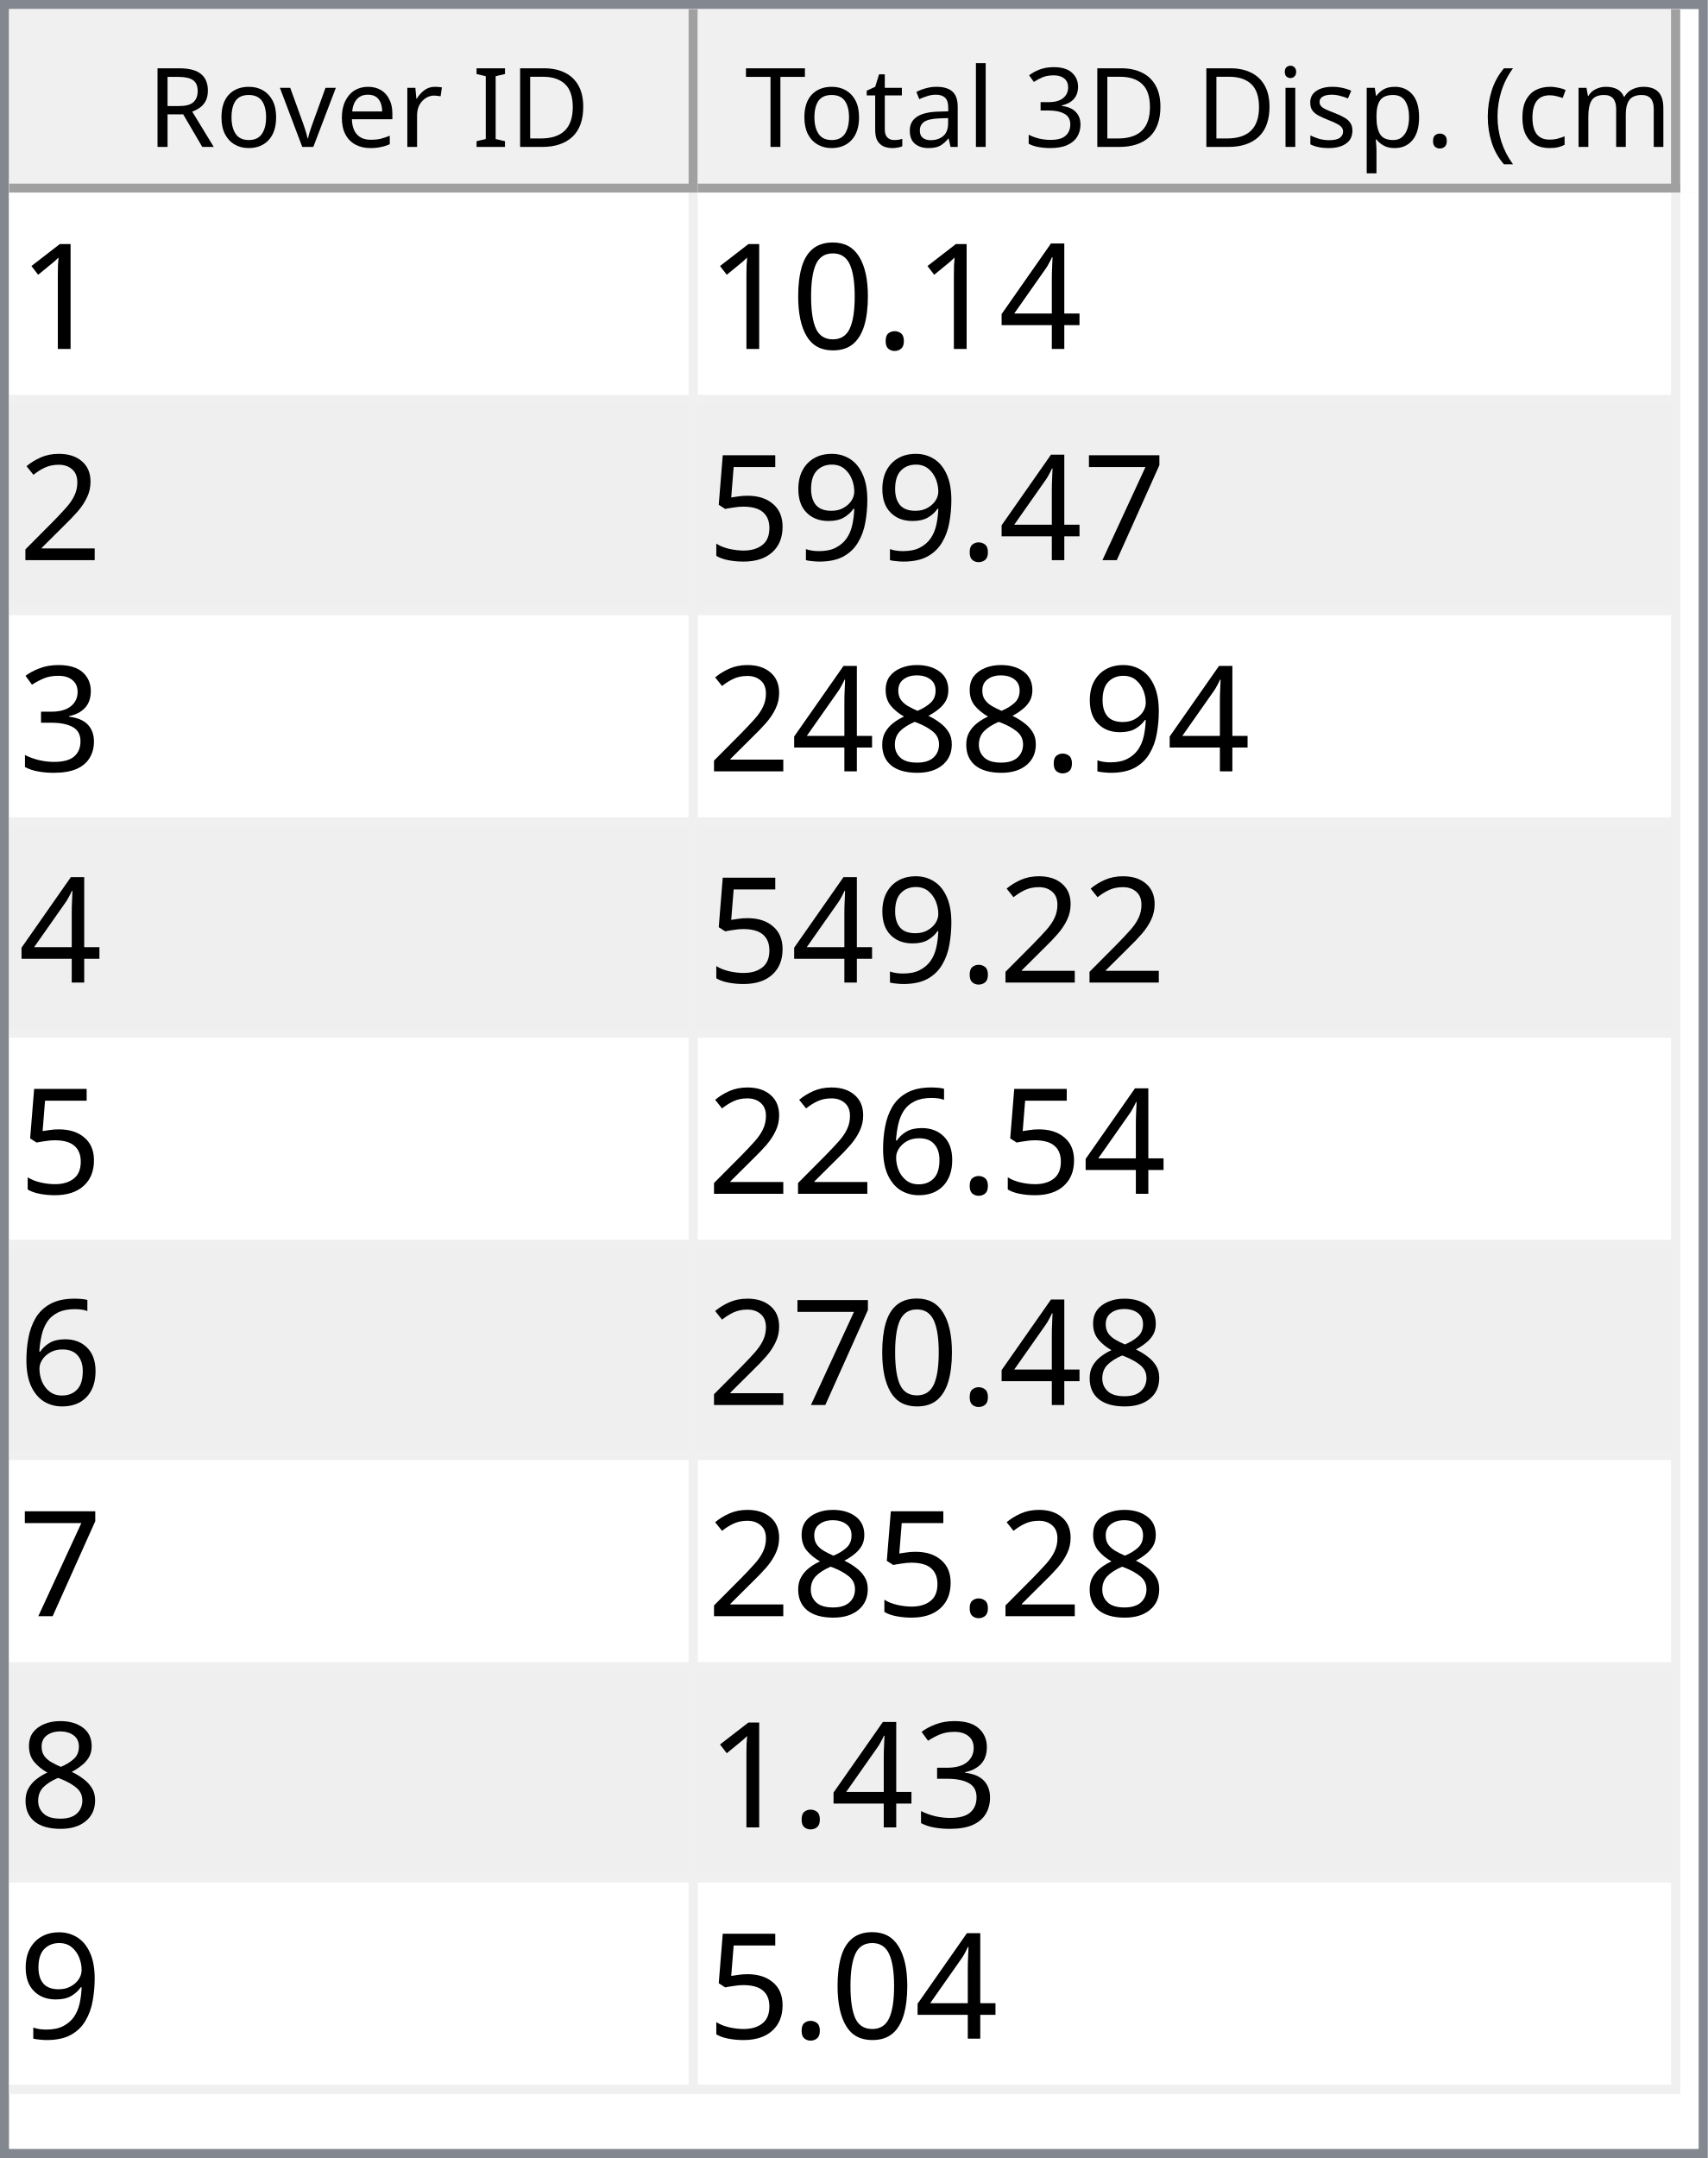
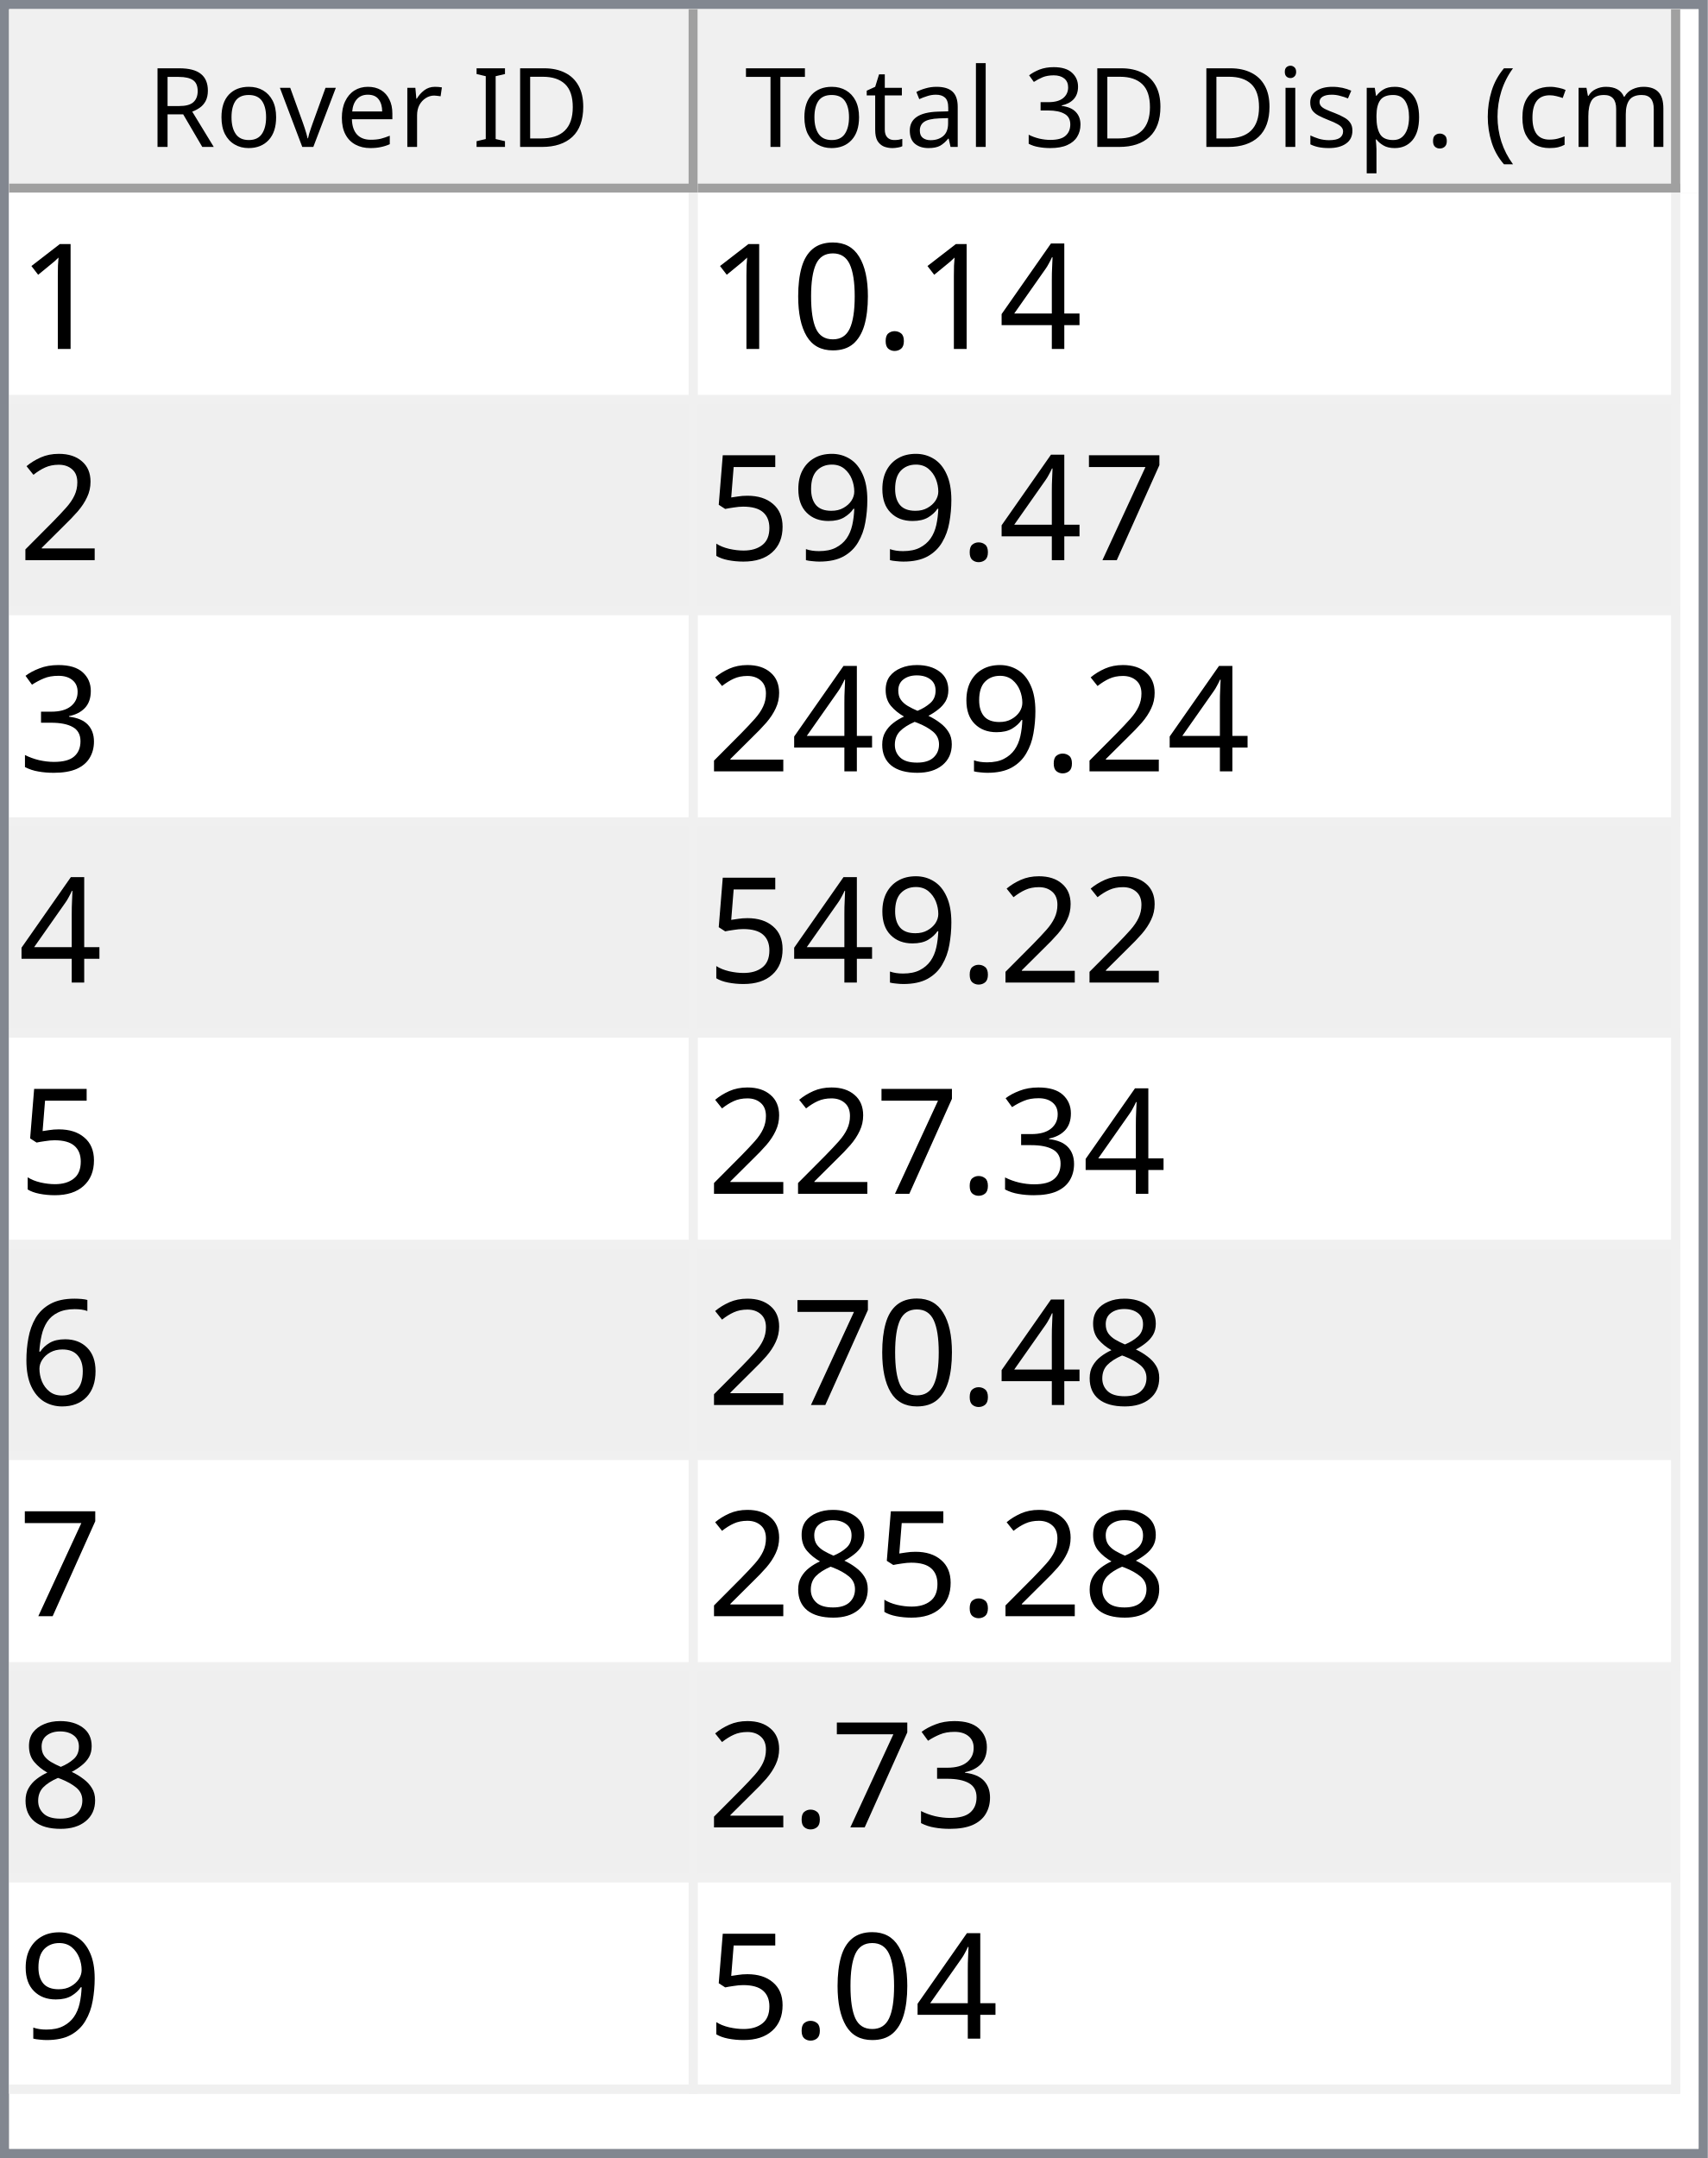
<svg xmlns="http://www.w3.org/2000/svg" style="fill-opacity:1; color-rendering:auto; color-interpolation:auto; text-rendering:auto; stroke:black; stroke-linecap:square; stroke-miterlimit:10; shape-rendering:auto; stroke-opacity:1; fill:black; stroke-dasharray:none; font-weight:normal; stroke-width:1; font-family:'Dialog'; font-style:normal; stroke-linejoin:miter; font-size:12px; stroke-dashoffset:0; image-rendering:auto;" width="186" height="235">
  <defs id="genericDefs" />
  <g>
    <defs id="defs1">
      <clipPath clipPathUnits="userSpaceOnUse" id="clipPath1">
        <path d="M0 0 L186 0 L186 235 L0 235 L0 0 Z" />
      </clipPath>
      <clipPath clipPathUnits="userSpaceOnUse" id="clipPath2">
        <path d="M0 0 L0 235 L186 235 L186 0 Z" />
      </clipPath>
      <clipPath clipPathUnits="userSpaceOnUse" id="clipPath3">
        <path d="M0 0 L0 20 L184 20 L184 0 Z" />
      </clipPath>
      <clipPath clipPathUnits="userSpaceOnUse" id="clipPath4">
        <path d="M0 0 L0 20 L75 20 L75 0 Z" />
      </clipPath>
      <clipPath clipPathUnits="userSpaceOnUse" id="clipPath5">
        <path d="M1 1 L1 19 L74 19 L74 1 Z" />
      </clipPath>
      <clipPath clipPathUnits="userSpaceOnUse" id="clipPath6">
        <path d="M0 0 L0 18 L73 18 L73 0 Z" />
      </clipPath>
      <clipPath clipPathUnits="userSpaceOnUse" id="clipPath7">
        <path d="M-0.5 -0.5 L-0.5 19.5 L74.5 19.5 L74.5 -0.5 Z" />
      </clipPath>
      <clipPath clipPathUnits="userSpaceOnUse" id="clipPath8">
        <path d="M0 0 L0 20 L107 20 L107 0 Z" />
      </clipPath>
      <clipPath clipPathUnits="userSpaceOnUse" id="clipPath9">
        <path d="M1 1 L1 19 L106 19 L106 1 Z" />
      </clipPath>
      <clipPath clipPathUnits="userSpaceOnUse" id="clipPath10">
        <path d="M0 0 L0 18 L105 18 L105 0 Z" />
      </clipPath>
      <clipPath clipPathUnits="userSpaceOnUse" id="clipPath11">
        <path d="M-0.5 -0.5 L-0.5 19.5 L106.5 19.5 L106.5 -0.5 Z" />
      </clipPath>
      <clipPath clipPathUnits="userSpaceOnUse" id="clipPath12">
        <path d="M0 0 L0 213 L184 213 L184 0 Z" />
      </clipPath>
      <clipPath clipPathUnits="userSpaceOnUse" id="clipPath13">
        <path d="M0 0 L0 207 L182 207 L182 0 Z" />
      </clipPath>
      <clipPath clipPathUnits="userSpaceOnUse" id="clipPath14">
        <path d="M-0.5 -0.5 L-0.5 206.5 L181.5 206.5 L181.5 -0.5 Z" />
      </clipPath>
      <clipPath clipPathUnits="userSpaceOnUse" id="clipPath15">
        <path d="M0 0 L0 22 L74 22 L74 0 Z" />
      </clipPath>
      <clipPath clipPathUnits="userSpaceOnUse" id="clipPath16">
        <path d="M0 0 L0 22 L106 22 L106 0 Z" />
      </clipPath>
      <font horiz-adv-x="64.551" id="font1">
        <font-face ascent="107.91" descent="25.098" units-per-em="100" style="font-style:normal; font-family:Segoe UI; font-weight:normal;" />
        <missing-glyph horiz-adv-x="64.551" d="M8.109 0 L8.109 68.266 L56.453 68.266 L56.453 0 L8.109 0 ZM15.328 7.234 L49.219 7.234 L49.219 61.031 L15.328 61.031 L15.328 7.234 Z" />
        <glyph unicode="D" horiz-adv-x="70.117" d="M9.188 0 L9.188 70.016 L28.516 70.016 Q65.531 70.016 65.531 35.891 Q65.531 19.672 55.25 9.836 Q44.969 0 27.734 0 L9.188 0 ZM17.391 62.594 L17.391 7.422 L27.828 7.422 Q41.609 7.422 49.273 14.797 Q56.938 22.172 56.938 35.688 Q56.938 62.594 28.328 62.594 L17.391 62.594 Z" />
        <glyph unicode="I" horiz-adv-x="26.611" d="M17.391 0 L9.188 0 L9.188 70.016 L17.391 70.016 L17.391 0 Z" />
        <glyph unicode=" " horiz-adv-x="27.393" d="" />
        <glyph unicode="r" horiz-adv-x="34.766" d="M34.188 41.891 Q32.078 43.5 28.125 43.5 Q23 43.5 19.555 38.672 Q16.109 33.844 16.109 25.484 L16.109 0 L8.109 0 L8.109 50 L16.109 50 L16.109 39.703 L16.312 39.703 Q18.016 44.969 21.531 47.922 Q25.047 50.875 29.391 50.875 Q32.516 50.875 34.188 50.203 L34.188 41.891 Z" />
        <glyph unicode="e" horiz-adv-x="52.295" d="M48.297 23 L12.984 23 Q13.188 14.656 17.484 10.109 Q21.781 5.562 29.297 5.562 Q37.75 5.562 44.828 11.141 L44.828 3.609 Q38.234 -1.172 27.391 -1.172 Q16.797 -1.172 10.742 5.641 Q4.688 12.453 4.688 24.812 Q4.688 36.469 11.305 43.82 Q17.922 51.172 27.734 51.172 Q37.547 51.172 42.922 44.828 Q48.297 38.484 48.297 27.203 L48.297 23 ZM40.094 29.781 Q40.047 36.719 36.75 40.578 Q33.453 44.438 27.594 44.438 Q21.922 44.438 17.969 40.383 Q14.016 36.328 13.094 29.781 L40.094 29.781 Z" />
        <glyph unicode="v" horiz-adv-x="47.9" d="M47.406 50 L27.484 0 L19.625 0 L0.688 50 L9.469 50 L22.172 13.672 Q23.578 9.672 23.922 6.688 L24.125 6.688 Q24.609 10.453 25.688 13.484 L38.969 50 L47.406 50 Z" />
        <glyph unicode="o" horiz-adv-x="58.594" d="M29 -1.172 Q17.922 -1.172 11.305 5.836 Q4.688 12.844 4.688 24.422 Q4.688 37.016 11.57 44.094 Q18.453 51.172 30.172 51.172 Q41.359 51.172 47.633 44.289 Q53.906 37.406 53.906 25.203 Q53.906 13.234 47.141 6.031 Q40.375 -1.172 29 -1.172 ZM29.594 44.438 Q21.875 44.438 17.383 39.188 Q12.891 33.938 12.891 24.703 Q12.891 15.828 17.43 10.695 Q21.969 5.562 29.594 5.562 Q37.359 5.562 41.531 10.594 Q45.703 15.625 45.703 24.906 Q45.703 34.281 41.531 39.359 Q37.359 44.438 29.594 44.438 Z" />
        <glyph unicode="R" horiz-adv-x="59.814" d="M59.375 0 L49.609 0 L37.891 19.625 Q36.281 22.359 34.766 24.289 Q33.25 26.219 31.664 27.438 Q30.078 28.656 28.25 29.219 Q26.422 29.781 24.125 29.781 L17.391 29.781 L17.391 0 L9.188 0 L9.188 70.016 L30.078 70.016 Q34.672 70.016 38.555 68.867 Q42.438 67.719 45.289 65.375 Q48.141 63.031 49.758 59.547 Q51.375 56.062 51.375 51.375 Q51.375 47.703 50.273 44.656 Q49.172 41.609 47.148 39.211 Q45.125 36.812 42.266 35.133 Q39.406 33.453 35.844 32.516 L35.844 32.328 Q37.594 31.547 38.891 30.547 Q40.188 29.547 41.359 28.18 Q42.531 26.812 43.68 25.078 Q44.828 23.344 46.234 21.047 L59.375 0 ZM17.391 62.594 L17.391 37.203 L28.516 37.203 Q31.594 37.203 34.203 38.133 Q36.812 39.062 38.719 40.797 Q40.625 42.531 41.703 45.047 Q42.781 47.562 42.781 50.688 Q42.781 56.297 39.141 59.445 Q35.5 62.594 28.609 62.594 L17.391 62.594 Z" />
        <glyph unicode=")" horiz-adv-x="30.176" d="M8.297 -15.922 L1.172 -15.922 Q16.406 2.344 16.406 26.812 Q16.406 51.469 1.078 70.016 L8.297 70.016 Q23.531 52.156 23.531 26.703 Q23.531 1.375 8.297 -15.922 Z" />
        <glyph unicode="m" horiz-adv-x="86.133" d="M79.109 0 L71.094 0 L71.094 28.719 Q71.094 37.016 68.531 40.727 Q65.969 44.438 59.906 44.438 Q54.781 44.438 51.195 39.75 Q47.609 35.062 47.609 28.516 L47.609 0 L39.594 0 L39.594 29.688 Q39.594 44.438 28.219 44.438 Q22.953 44.438 19.531 40.016 Q16.109 35.594 16.109 28.516 L16.109 0 L8.109 0 L8.109 50 L16.109 50 L16.109 42.094 L16.312 42.094 Q21.625 51.172 31.844 51.172 Q36.969 51.172 40.773 48.312 Q44.578 45.453 46 40.828 Q51.562 51.172 62.594 51.172 Q79.109 51.172 79.109 30.812 L79.109 0 Z" />
        <glyph unicode="c" horiz-adv-x="46.191" d="M42.188 2.297 Q36.422 -1.172 28.516 -1.172 Q17.828 -1.172 11.258 5.789 Q4.688 12.75 4.688 23.828 Q4.688 36.188 11.766 43.68 Q18.844 51.172 30.672 51.172 Q37.25 51.172 42.281 48.734 L42.281 40.531 Q36.719 44.438 30.375 44.438 Q22.703 44.438 17.797 38.945 Q12.891 33.453 12.891 24.516 Q12.891 15.719 17.508 10.641 Q22.125 5.562 29.891 5.562 Q36.422 5.562 42.188 9.906 L42.188 2.297 Z" />
        <glyph unicode="(" horiz-adv-x="30.176" d="M29.109 -15.922 L21.969 -15.922 Q6.844 1.375 6.844 26.703 Q6.844 52.156 21.969 70.016 L29.203 70.016 Q13.875 51.469 13.875 26.812 Q13.875 2.344 29.109 -15.922 Z" />
        <glyph unicode="." horiz-adv-x="21.68" d="M10.891 -1.078 Q8.641 -1.078 7.055 0.539 Q5.469 2.156 5.469 4.391 Q5.469 6.641 7.055 8.273 Q8.641 9.906 10.891 9.906 Q13.188 9.906 14.797 8.273 Q16.406 6.641 16.406 4.391 Q16.406 2.156 14.797 0.539 Q13.188 -1.078 10.891 -1.078 Z" />
        <glyph unicode="p" horiz-adv-x="58.789" d="M16.312 7.234 L16.109 7.234 L16.109 -23 L8.109 -23 L8.109 50 L16.109 50 L16.109 41.219 L16.312 41.219 Q22.219 51.172 33.594 51.172 Q43.266 51.172 48.688 44.461 Q54.109 37.75 54.109 26.469 Q54.109 13.922 48 6.375 Q41.891 -1.172 31.297 -1.172 Q21.578 -1.172 16.312 7.234 ZM16.109 27.391 L16.109 20.406 Q16.109 14.203 20.141 9.883 Q24.172 5.562 30.375 5.562 Q37.641 5.562 41.773 11.133 Q45.906 16.703 45.906 26.609 Q45.906 34.969 42.047 39.703 Q38.188 44.438 31.594 44.438 Q24.609 44.438 20.359 39.578 Q16.109 34.719 16.109 27.391 Z" />
        <glyph unicode="s" horiz-adv-x="42.432" d="M5.078 1.812 L5.078 10.406 Q11.625 5.562 19.484 5.562 Q30.031 5.562 30.031 12.594 Q30.031 14.594 29.125 15.992 Q28.219 17.391 26.68 18.461 Q25.141 19.531 23.07 20.383 Q21 21.234 18.609 22.172 Q15.281 23.484 12.766 24.828 Q10.25 26.172 8.57 27.859 Q6.891 29.547 6.031 31.695 Q5.172 33.844 5.172 36.719 Q5.172 40.234 6.789 42.945 Q8.406 45.656 11.086 47.484 Q13.766 49.312 17.211 50.242 Q20.656 51.172 24.312 51.172 Q30.812 51.172 35.938 48.922 L35.938 40.828 Q30.422 44.438 23.25 44.438 Q21 44.438 19.195 43.922 Q17.391 43.406 16.094 42.477 Q14.797 41.547 14.086 40.258 Q13.375 38.969 13.375 37.406 Q13.375 35.453 14.086 34.133 Q14.797 32.812 16.164 31.789 Q17.531 30.766 19.484 29.938 Q21.438 29.109 23.922 28.125 Q27.25 26.859 29.883 25.516 Q32.516 24.172 34.375 22.484 Q36.234 20.797 37.234 18.602 Q38.234 16.406 38.234 13.375 Q38.234 9.672 36.602 6.938 Q34.969 4.203 32.234 2.398 Q29.5 0.594 25.93 -0.289 Q22.359 -1.172 18.453 -1.172 Q10.75 -1.172 5.078 1.812 Z" />
        <glyph unicode="i" horiz-adv-x="24.219" d="M12.203 62.703 Q10.062 62.703 8.547 64.164 Q7.031 65.625 7.031 67.875 Q7.031 70.125 8.547 71.609 Q10.062 73.094 12.203 73.094 Q14.406 73.094 15.945 71.609 Q17.484 70.125 17.484 67.875 Q17.484 65.719 15.945 64.211 Q14.406 62.703 12.203 62.703 ZM16.109 0 L8.109 0 L8.109 50 L16.109 50 L16.109 0 Z" />
        <glyph unicode="3" horiz-adv-x="53.906" d="M46.531 19.828 Q46.531 15.094 44.75 11.211 Q42.969 7.328 39.719 4.57 Q36.469 1.812 31.93 0.297 Q27.391 -1.219 21.922 -1.219 Q11.922 -1.219 6 2.594 L6 11.188 Q13.094 5.609 22.219 5.609 Q25.875 5.609 28.828 6.539 Q31.781 7.469 33.906 9.227 Q36.031 10.984 37.18 13.477 Q38.328 15.969 38.328 19.094 Q38.328 32.812 18.797 32.812 L12.984 32.812 L12.984 39.594 L18.5 39.594 Q35.797 39.594 35.797 52.484 Q35.797 64.406 22.609 64.406 Q15.188 64.406 8.688 59.422 L8.688 67.188 Q15.375 71.188 24.609 71.188 Q29 71.188 32.57 69.969 Q36.141 68.75 38.68 66.555 Q41.219 64.359 42.609 61.281 Q44 58.203 44 54.5 Q44 40.672 30.031 36.719 L30.031 36.531 Q33.594 36.141 36.625 34.797 Q39.656 33.453 41.852 31.305 Q44.047 29.156 45.289 26.25 Q46.531 23.344 46.531 19.828 Z" />
        <glyph unicode="l" horiz-adv-x="24.219" d="M16.109 0 L8.109 0 L8.109 74.031 L16.109 74.031 L16.109 0 Z" />
        <glyph unicode="a" horiz-adv-x="50.879" d="M43.891 0 L35.891 0 L35.891 7.812 L35.688 7.812 Q30.469 -1.172 20.312 -1.172 Q12.844 -1.172 8.617 2.781 Q4.391 6.734 4.391 13.281 Q4.391 27.297 20.906 29.594 L35.891 31.688 Q35.891 44.438 25.594 44.438 Q16.547 44.438 9.281 38.281 L9.281 46.484 Q16.656 51.172 26.266 51.172 Q43.891 51.172 43.891 32.516 L43.891 0 ZM35.891 25.297 L23.828 23.641 Q18.266 22.859 15.43 20.875 Q12.594 18.891 12.594 13.875 Q12.594 10.203 15.211 7.883 Q17.828 5.562 22.172 5.562 Q28.125 5.562 32.008 9.742 Q35.891 13.922 35.891 20.312 L35.891 25.297 Z" />
        <glyph unicode="t" horiz-adv-x="33.887" d="M31.297 0.484 Q28.469 -1.078 23.828 -1.078 Q10.688 -1.078 10.688 13.578 L10.688 43.172 L2.094 43.172 L2.094 50 L10.688 50 L10.688 62.203 L18.703 64.797 L18.703 50 L31.297 50 L31.297 43.172 L18.703 43.172 L18.703 14.984 Q18.703 9.969 20.414 7.82 Q22.125 5.672 26.078 5.672 Q29.109 5.672 31.297 7.328 L31.297 0.484 Z" />
        <glyph unicode="T" horiz-adv-x="52.393" d="M50.594 62.594 L30.375 62.594 L30.375 0 L22.172 0 L22.172 62.594 L2 62.594 L2 70.016 L50.594 70.016 L50.594 62.594 Z" />
      </font>
      <font horiz-adv-x="75.0" id="font2">
        <font-face ascent="100.537" descent="21.973" units-per-em="100" style="font-style:normal; font-family:sans-serif; font-weight:normal;" />
        <missing-glyph horiz-adv-x="75.0" d="M12.5 0 L12.5 62.5 L62.5 62.5 L62.5 0 L12.5 0 ZM14.062 1.562 L60.938 1.562 L60.938 60.938 L14.062 60.938 L14.062 1.562 Z" />
        <glyph unicode="1" horiz-adv-x="55.615" d="M37.25 0 L28.469 0 L28.469 56 Q25.297 52.984 20.141 49.953 Q14.984 46.922 10.891 45.406 L10.891 53.906 Q18.266 57.375 23.781 62.305 Q29.297 67.234 31.594 71.875 L37.25 71.875 L37.25 0 Z" />
        <glyph unicode="4" horiz-adv-x="55.615" d="M32.328 0 L32.328 17.141 L1.266 17.141 L1.266 25.203 L33.938 71.578 L41.109 71.578 L41.109 25.203 L50.781 25.203 L50.781 17.141 L41.109 17.141 L41.109 0 L32.328 0 ZM32.328 25.203 L32.328 57.469 L9.906 25.203 L32.328 25.203 Z" />
        <glyph unicode="." horiz-adv-x="27.783" d="M9.078 0 L9.078 10.016 L19.094 10.016 L19.094 0 L9.078 0 Z" />
        <glyph unicode="0" horiz-adv-x="55.615" d="M4.156 35.297 Q4.156 48 6.766 55.742 Q9.375 63.484 14.523 67.68 Q19.672 71.875 27.484 71.875 Q33.25 71.875 37.594 69.555 Q41.938 67.234 44.773 62.867 Q47.609 58.5 49.219 52.227 Q50.828 45.953 50.828 35.297 Q50.828 22.703 48.242 14.969 Q45.656 7.234 40.508 3.008 Q35.359 -1.219 27.484 -1.219 Q17.141 -1.219 11.234 6.203 Q4.156 15.141 4.156 35.297 ZM13.188 35.297 Q13.188 17.672 17.312 11.836 Q21.438 6 27.484 6 Q33.547 6 37.672 11.859 Q41.797 17.719 41.797 35.297 Q41.797 52.984 37.672 58.789 Q33.547 64.594 27.391 64.594 Q21.344 64.594 17.719 59.469 Q13.188 52.938 13.188 35.297 Z" />
        <glyph unicode="2" horiz-adv-x="55.615" d="M50.344 8.453 L50.344 0 L3.031 0 Q2.938 3.172 4.047 6.109 Q5.859 10.938 9.836 15.625 Q13.812 20.312 21.344 26.469 Q33.016 36.031 37.117 41.625 Q41.219 47.219 41.219 52.203 Q41.219 57.422 37.477 61.008 Q33.734 64.594 27.734 64.594 Q21.391 64.594 17.578 60.789 Q13.766 56.984 13.719 50.25 L4.688 51.172 Q5.609 61.281 11.664 66.578 Q17.719 71.875 27.938 71.875 Q38.234 71.875 44.242 66.164 Q50.25 60.453 50.25 52 Q50.25 47.703 48.492 43.555 Q46.734 39.406 42.656 34.812 Q38.578 30.219 29.109 22.219 Q21.188 15.578 18.945 13.211 Q16.703 10.844 15.234 8.453 L50.344 8.453 Z" />
        <glyph unicode="7" horiz-adv-x="55.615" d="M4.734 62.203 L4.734 70.656 L51.078 70.656 L51.078 63.812 Q44.234 56.547 37.523 44.484 Q30.812 32.422 27.156 19.672 Q24.516 10.688 23.781 0 L14.75 0 Q14.891 8.453 18.062 20.414 Q21.234 32.375 27.172 43.484 Q33.109 54.594 39.797 62.203 L4.734 62.203 Z" />
        <glyph unicode="9" horiz-adv-x="55.615" d="M5.469 16.547 L13.922 17.328 Q14.984 11.375 18.016 8.688 Q21.047 6 25.781 6 Q29.828 6 32.883 7.859 Q35.938 9.719 37.891 12.82 Q39.844 15.922 41.164 21.195 Q42.484 26.469 42.484 31.938 Q42.484 32.516 42.438 33.688 Q39.797 29.5 35.234 26.883 Q30.672 24.266 25.344 24.266 Q16.453 24.266 10.305 30.711 Q4.156 37.156 4.156 47.703 Q4.156 58.594 10.578 65.234 Q17 71.875 26.656 71.875 Q33.641 71.875 39.43 68.117 Q45.219 64.359 48.219 57.398 Q51.219 50.438 51.219 37.25 Q51.219 23.531 48.242 15.406 Q45.266 7.281 39.383 3.031 Q33.5 -1.219 25.594 -1.219 Q17.188 -1.219 11.867 3.445 Q6.547 8.109 5.469 16.547 ZM41.453 48.141 Q41.453 55.719 37.43 60.156 Q33.406 64.594 27.734 64.594 Q21.875 64.594 17.531 59.812 Q13.188 55.031 13.188 47.406 Q13.188 40.578 17.312 36.305 Q21.438 32.031 27.484 32.031 Q33.594 32.031 37.523 36.305 Q41.453 40.578 41.453 48.141 Z" />
        <glyph unicode="5" horiz-adv-x="55.615" d="M4.156 18.75 L13.375 19.531 Q14.406 12.797 18.141 9.398 Q21.875 6 27.156 6 Q33.5 6 37.891 10.789 Q42.281 15.578 42.281 23.484 Q42.281 31 38.062 35.352 Q33.844 39.703 27 39.703 Q22.75 39.703 19.336 37.773 Q15.922 35.844 13.969 32.766 L5.719 33.844 L12.641 70.609 L48.25 70.609 L48.25 62.203 L19.672 62.203 L15.828 42.969 Q22.266 47.469 29.344 47.469 Q38.719 47.469 45.164 40.969 Q51.609 34.469 51.609 24.266 Q51.609 14.547 45.953 7.469 Q39.062 -1.219 27.156 -1.219 Q17.391 -1.219 11.211 4.25 Q5.031 9.719 4.156 18.75 Z" />
        <glyph unicode="3" horiz-adv-x="55.615" d="M4.203 18.891 L12.984 20.062 Q14.5 12.594 18.141 9.297 Q21.781 6 27 6 Q33.203 6 37.477 10.297 Q41.75 14.594 41.75 20.953 Q41.75 27 37.797 30.93 Q33.844 34.859 27.734 34.859 Q25.25 34.859 21.531 33.891 L22.516 41.609 Q23.391 41.5 23.922 41.5 Q29.547 41.5 34.039 44.43 Q38.531 47.359 38.531 53.469 Q38.531 58.297 35.258 61.477 Q31.984 64.656 26.812 64.656 Q21.688 64.656 18.266 61.43 Q14.844 58.203 13.875 51.766 L5.078 53.328 Q6.688 62.156 12.398 67.016 Q18.109 71.875 26.609 71.875 Q32.469 71.875 37.398 69.359 Q42.328 66.844 44.945 62.5 Q47.562 58.156 47.562 53.266 Q47.562 48.641 45.07 44.828 Q42.578 41.016 37.703 38.766 Q44.047 37.312 47.562 32.695 Q51.078 28.078 51.078 21.141 Q51.078 11.766 44.242 5.25 Q37.406 -1.266 26.953 -1.266 Q17.531 -1.266 11.305 4.352 Q5.078 9.969 4.203 18.891 Z" />
        <glyph unicode="8" horiz-adv-x="55.615" d="M17.672 38.812 Q12.203 40.828 9.57 44.539 Q6.938 48.25 6.938 53.422 Q6.938 61.234 12.555 66.555 Q18.172 71.875 27.484 71.875 Q36.859 71.875 42.578 66.43 Q48.297 60.984 48.297 53.172 Q48.297 48.188 45.68 44.508 Q43.062 40.828 37.75 38.812 Q44.344 36.672 47.781 31.883 Q51.219 27.094 51.219 20.453 Q51.219 11.281 44.727 5.031 Q38.234 -1.219 27.641 -1.219 Q17.047 -1.219 10.547 5.055 Q4.047 11.328 4.047 20.703 Q4.047 27.688 7.594 32.398 Q11.141 37.109 17.672 38.812 ZM15.922 53.719 Q15.922 48.641 19.195 45.414 Q22.469 42.188 27.688 42.188 Q32.766 42.188 36.016 45.383 Q39.266 48.578 39.266 53.219 Q39.266 58.062 35.914 61.359 Q32.562 64.656 27.594 64.656 Q22.562 64.656 19.242 61.43 Q15.922 58.203 15.922 53.719 ZM13.094 20.656 Q13.094 16.891 14.875 13.375 Q16.656 9.859 20.172 7.93 Q23.688 6 27.734 6 Q34.031 6 38.133 10.055 Q42.234 14.109 42.234 20.359 Q42.234 26.703 38.016 30.859 Q33.797 35.016 27.438 35.016 Q21.234 35.016 17.164 30.914 Q13.094 26.812 13.094 20.656 Z" />
        <glyph unicode="6" horiz-adv-x="55.615" d="M49.75 54.047 L41.016 53.375 Q39.844 58.547 37.703 60.891 Q34.125 64.656 28.906 64.656 Q24.703 64.656 21.531 62.312 Q17.391 59.281 14.992 53.469 Q12.594 47.656 12.5 36.922 Q15.672 41.75 20.266 44.094 Q24.859 46.438 29.891 46.438 Q38.672 46.438 44.852 39.969 Q51.031 33.5 51.031 23.25 Q51.031 16.5 48.125 10.719 Q45.219 4.938 40.141 1.859 Q35.062 -1.219 28.609 -1.219 Q17.625 -1.219 10.695 6.859 Q3.766 14.938 3.766 33.5 Q3.766 54.25 11.422 63.672 Q18.109 71.875 29.438 71.875 Q37.891 71.875 43.289 67.141 Q48.688 62.406 49.75 54.047 ZM13.875 23.188 Q13.875 18.656 15.797 14.508 Q17.719 10.359 21.188 8.18 Q24.656 6 28.469 6 Q34.031 6 38.039 10.492 Q42.047 14.984 42.047 22.703 Q42.047 30.125 38.086 34.398 Q34.125 38.672 28.125 38.672 Q22.172 38.672 18.023 34.398 Q13.875 30.125 13.875 23.188 Z" />
      </font>
    </defs>
    <g style="fill:white; stroke:white;">
      <rect x="0" y="0" width="186" style="clip-path:url(#clipPath1); stroke:none;" height="235" />
    </g>
    <g style="fill:white; text-rendering:optimizeSpeed; color-rendering:optimizeSpeed; image-rendering:optimizeSpeed; shape-rendering:crispEdges; stroke:white; color-interpolation:sRGB;">
      <rect x="0" width="186" height="235" y="0" style="stroke:none;" />
      <path style="stroke:none;" d="M0 235 L186 235 L186 0 L0 0 Z" />
    </g>
    <g style="fill:rgb(240,240,240); font-family:'Segoe UI'; stroke:rgb(240,240,240);">
      <rect x="0" y="0" width="186" style="clip-path:url(#clipPath2); stroke:none;" height="235" />
    </g>
    <g style="fill:rgb(130,135,144); font-family:'Segoe UI'; stroke:rgb(130,135,144);">
      <path d="M0 0 L186 0 L186 235 L0 235 L0 0 ZM1 1 L185 1 L185 234 L1 234 L1 1 Z" style="fill-rule:evenodd; clip-path:url(#clipPath2); stroke:none;" />
    </g>
    <g style="fill:white; font-family:'Segoe UI'; stroke:white;" transform="translate(1,1)">
      <rect x="0" y="0" width="184" style="clip-path:url(#clipPath3); stroke:none;" height="20" />
    </g>
    <g style="fill:rgb(240,240,240); font-family:'Segoe UI'; stroke:rgb(240,240,240);" transform="translate(1,1)">
      <rect x="0" y="0" width="75" style="clip-path:url(#clipPath4); stroke:none;" height="20" />
    </g>
    <g style="font-family:'Segoe UI';" transform="translate(2,2)">
      <text x="14" xml:space="preserve" y="14" style="clip-path:url(#clipPath6); stroke:none;">Rover ID</text>
    </g>
    <g style="fill:rgb(160,160,160); font-family:'Segoe UI'; stroke:rgb(160,160,160); stroke-linejoin:bevel;" transform="translate(1.5,1.5)">
      <line x1="74" x2="74" y1="0" style="fill:none; clip-path:url(#clipPath7);" y2="19" />
    </g>
    <g style="fill:rgb(160,160,160); font-family:'Segoe UI'; stroke:rgb(160,160,160); stroke-linejoin:bevel;" transform="matrix(1,0,0,1,1,1) translate(0.5,0.5)">
      <line x1="0" x2="74" y1="19" style="fill:none; clip-path:url(#clipPath7);" y2="19" />
    </g>
    <g style="fill:rgb(240,240,240); font-family:'Segoe UI'; stroke:rgb(240,240,240);" transform="translate(76,1)">
      <rect x="0" y="0" width="107" style="clip-path:url(#clipPath8); stroke:none;" height="20" />
    </g>
    <g style="font-family:'Segoe UI';" transform="translate(77,2)">
      <text x="1" xml:space="preserve" y="14" style="clip-path:url(#clipPath10); stroke:none;"> Total 3D Disp. (cm)</text>
    </g>
    <g style="fill:rgb(160,160,160); font-family:'Segoe UI'; stroke:rgb(160,160,160); stroke-linejoin:bevel;" transform="translate(76.5,1.5)">
      <line x1="106" x2="106" y1="0" style="fill:none; clip-path:url(#clipPath11);" y2="19" />
    </g>
    <g style="fill:rgb(160,160,160); font-family:'Segoe UI'; stroke:rgb(160,160,160); stroke-linejoin:bevel;" transform="matrix(1,0,0,1,76,1) translate(0.5,0.5)">
      <line x1="0" x2="106" y1="19" style="fill:none; clip-path:url(#clipPath11);" y2="19" />
    </g>
    <g style="fill:white; font-family:'Segoe UI'; stroke:white;" transform="translate(1,21)">
      <rect x="0" y="0" width="184" style="clip-path:url(#clipPath12); stroke:none;" height="213" />
    </g>
    <g style="fill:rgb(240,240,240); font-size:16px; font-family:sans-serif; stroke:rgb(240,240,240);" transform="translate(1,21)">
      <rect x="0" y="0" width="182" style="clip-path:url(#clipPath13); stroke:none;" height="207" />
      <line transform="translate(0.5,0.5)" x1="0" x2="181" y1="22" style="clip-path:url(#clipPath14); fill:none; stroke-linejoin:bevel;" y2="22" />
    </g>
    <g transform="matrix(1,0,0,1,1,21) translate(0.5,0.5)" style="fill:rgb(240,240,240); font-size:16px; font-family:sans-serif; stroke:rgb(240,240,240); stroke-linejoin:bevel;">
      <line x1="0" x2="181" y1="45" style="fill:none; clip-path:url(#clipPath14);" y2="45" />
    </g>
    <g transform="matrix(1,0,0,1,1,21) translate(0.5,0.5)" style="fill:rgb(240,240,240); font-size:16px; font-family:sans-serif; stroke:rgb(240,240,240); stroke-linejoin:bevel;">
      <line x1="0" x2="181" y1="68" style="fill:none; clip-path:url(#clipPath14);" y2="68" />
    </g>
    <g transform="matrix(1,0,0,1,1,21) translate(0.5,0.5)" style="fill:rgb(240,240,240); font-size:16px; font-family:sans-serif; stroke:rgb(240,240,240); stroke-linejoin:bevel;">
      <line x1="0" x2="181" y1="91" style="fill:none; clip-path:url(#clipPath14);" y2="91" />
    </g>
    <g transform="matrix(1,0,0,1,1,21) translate(0.5,0.5)" style="fill:rgb(240,240,240); font-size:16px; font-family:sans-serif; stroke:rgb(240,240,240); stroke-linejoin:bevel;">
      <line x1="0" x2="181" y1="114" style="fill:none; clip-path:url(#clipPath14);" y2="114" />
    </g>
    <g transform="matrix(1,0,0,1,1,21) translate(0.5,0.5)" style="fill:rgb(240,240,240); font-size:16px; font-family:sans-serif; stroke:rgb(240,240,240); stroke-linejoin:bevel;">
      <line x1="0" x2="181" y1="137" style="fill:none; clip-path:url(#clipPath14);" y2="137" />
    </g>
    <g transform="matrix(1,0,0,1,1,21) translate(0.5,0.5)" style="fill:rgb(240,240,240); font-size:16px; font-family:sans-serif; stroke:rgb(240,240,240); stroke-linejoin:bevel;">
      <line x1="0" x2="181" y1="160" style="fill:none; clip-path:url(#clipPath14);" y2="160" />
    </g>
    <g transform="matrix(1,0,0,1,1,21) translate(0.5,0.5)" style="fill:rgb(240,240,240); font-size:16px; font-family:sans-serif; stroke:rgb(240,240,240); stroke-linejoin:bevel;">
      <line x1="0" x2="181" y1="183" style="fill:none; clip-path:url(#clipPath14);" y2="183" />
    </g>
    <g transform="matrix(1,0,0,1,1,21) translate(0.5,0.5)" style="fill:rgb(240,240,240); font-size:16px; font-family:sans-serif; stroke:rgb(240,240,240); stroke-linejoin:bevel;">
      <line x1="0" x2="181" y1="206" style="fill:none; clip-path:url(#clipPath14);" y2="206" />
    </g>
    <g transform="matrix(1,0,0,1,1,21) translate(0.5,0.5)" style="fill:rgb(240,240,240); font-size:16px; font-family:sans-serif; stroke:rgb(240,240,240); stroke-linejoin:bevel;">
      <line x1="74" x2="74" y1="0" style="fill:none; clip-path:url(#clipPath14);" y2="206" />
    </g>
    <g transform="matrix(1,0,0,1,1,21) translate(0.5,0.5)" style="fill:rgb(240,240,240); font-size:16px; font-family:sans-serif; stroke:rgb(240,240,240); stroke-linejoin:bevel;">
      <line x1="181" x2="181" y1="0" style="fill:none; clip-path:url(#clipPath14);" y2="206" />
    </g>
    <g style="fill:white; font-size:16px; font-family:sans-serif; stroke:white;" transform="matrix(1,0,0,1,1,21)">
      <rect x="0" y="0" width="74" style="clip-path:url(#clipPath15); stroke:none;" height="22" />
      <text x="1" y="17" style="fill:black; clip-path:url(#clipPath15); stroke:none;" xml:space="preserve">1</text>
    </g>
    <g style="fill:white; font-size:16px; font-family:sans-serif; stroke:white;" transform="matrix(1,0,0,1,1,21) translate(75,0)">
      <rect x="0" y="0" width="106" style="clip-path:url(#clipPath16); stroke:none;" height="22" />
      <text x="1" y="17" style="fill:black; clip-path:url(#clipPath16); stroke:none;" xml:space="preserve">10.14</text>
    </g>
    <g style="fill:rgb(239,239,239); font-size:16px; font-family:sans-serif; stroke:rgb(239,239,239);" transform="matrix(1,0,0,1,1,21) translate(0,23)">
      <rect x="0" y="0" width="74" style="clip-path:url(#clipPath15); stroke:none;" height="22" />
      <text x="1" y="17" style="fill:black; clip-path:url(#clipPath15); stroke:none;" xml:space="preserve">2</text>
    </g>
    <g style="fill:rgb(239,239,239); font-size:16px; font-family:sans-serif; stroke:rgb(239,239,239);" transform="matrix(1,0,0,1,1,21) translate(75,23)">
      <rect x="0" y="0" width="106" style="clip-path:url(#clipPath16); stroke:none;" height="22" />
      <text x="1" y="17" style="fill:black; clip-path:url(#clipPath16); stroke:none;" xml:space="preserve">599.47</text>
    </g>
    <g style="fill:white; font-size:16px; font-family:sans-serif; stroke:white;" transform="matrix(1,0,0,1,1,21) translate(0,46)">
      <rect x="0" y="0" width="74" style="clip-path:url(#clipPath15); stroke:none;" height="22" />
      <text x="1" y="17" style="fill:black; clip-path:url(#clipPath15); stroke:none;" xml:space="preserve">3</text>
    </g>
    <g style="fill:white; font-size:16px; font-family:sans-serif; stroke:white;" transform="matrix(1,0,0,1,1,21) translate(75,46)">
      <rect x="0" y="0" width="106" style="clip-path:url(#clipPath16); stroke:none;" height="22" />
-       <text x="1" y="17" style="fill:black; clip-path:url(#clipPath16); stroke:none;" xml:space="preserve">2488.94</text>
+       <text x="1" y="17" style="fill:black; clip-path:url(#clipPath16); stroke:none;" xml:space="preserve">2489.24</text>
    </g>
    <g style="fill:rgb(239,239,239); font-size:16px; font-family:sans-serif; stroke:rgb(239,239,239);" transform="matrix(1,0,0,1,1,21) translate(0,69)">
      <rect x="0" y="0" width="74" style="clip-path:url(#clipPath15); stroke:none;" height="22" />
      <text x="1" y="17" style="fill:black; clip-path:url(#clipPath15); stroke:none;" xml:space="preserve">4</text>
    </g>
    <g style="fill:rgb(239,239,239); font-size:16px; font-family:sans-serif; stroke:rgb(239,239,239);" transform="matrix(1,0,0,1,1,21) translate(75,69)">
      <rect x="0" y="0" width="106" style="clip-path:url(#clipPath16); stroke:none;" height="22" />
      <text x="1" y="17" style="fill:black; clip-path:url(#clipPath16); stroke:none;" xml:space="preserve">549.22</text>
    </g>
    <g style="fill:white; font-size:16px; font-family:sans-serif; stroke:white;" transform="matrix(1,0,0,1,1,21) translate(0,92)">
      <rect x="0" y="0" width="74" style="clip-path:url(#clipPath15); stroke:none;" height="22" />
      <text x="1" y="17" style="fill:black; clip-path:url(#clipPath15); stroke:none;" xml:space="preserve">5</text>
    </g>
    <g style="fill:white; font-size:16px; font-family:sans-serif; stroke:white;" transform="matrix(1,0,0,1,1,21) translate(75,92)">
      <rect x="0" y="0" width="106" style="clip-path:url(#clipPath16); stroke:none;" height="22" />
-       <text x="1" y="17" style="fill:black; clip-path:url(#clipPath16); stroke:none;" xml:space="preserve">226.54</text>
+       <text x="1" y="17" style="fill:black; clip-path:url(#clipPath16); stroke:none;" xml:space="preserve">227.34</text>
    </g>
    <g style="fill:rgb(239,239,239); font-size:16px; font-family:sans-serif; stroke:rgb(239,239,239);" transform="matrix(1,0,0,1,1,21) translate(0,115)">
      <rect x="0" y="0" width="74" style="clip-path:url(#clipPath15); stroke:none;" height="22" />
      <text x="1" y="17" style="fill:black; clip-path:url(#clipPath15); stroke:none;" xml:space="preserve">6</text>
    </g>
    <g style="fill:rgb(239,239,239); font-size:16px; font-family:sans-serif; stroke:rgb(239,239,239);" transform="matrix(1,0,0,1,1,21) translate(75,115)">
      <rect x="0" y="0" width="106" style="clip-path:url(#clipPath16); stroke:none;" height="22" />
      <text x="1" y="17" style="fill:black; clip-path:url(#clipPath16); stroke:none;" xml:space="preserve">270.48</text>
    </g>
    <g style="fill:white; font-size:16px; font-family:sans-serif; stroke:white;" transform="matrix(1,0,0,1,1,21) translate(0,138)">
      <rect x="0" y="0" width="74" style="clip-path:url(#clipPath15); stroke:none;" height="22" />
      <text x="1" y="17" style="fill:black; clip-path:url(#clipPath15); stroke:none;" xml:space="preserve">7</text>
    </g>
    <g style="fill:white; font-size:16px; font-family:sans-serif; stroke:white;" transform="matrix(1,0,0,1,1,21) translate(75,138)">
      <rect x="0" y="0" width="106" style="clip-path:url(#clipPath16); stroke:none;" height="22" />
      <text x="1" y="17" style="fill:black; clip-path:url(#clipPath16); stroke:none;" xml:space="preserve">285.28</text>
    </g>
    <g style="fill:rgb(239,239,239); font-size:16px; font-family:sans-serif; stroke:rgb(239,239,239);" transform="matrix(1,0,0,1,1,21) translate(0,161)">
      <rect x="0" y="0" width="74" style="clip-path:url(#clipPath15); stroke:none;" height="22" />
      <text x="1" y="17" style="fill:black; clip-path:url(#clipPath15); stroke:none;" xml:space="preserve">8</text>
    </g>
    <g style="fill:rgb(239,239,239); font-size:16px; font-family:sans-serif; stroke:rgb(239,239,239);" transform="matrix(1,0,0,1,1,21) translate(75,161)">
      <rect x="0" y="0" width="106" style="clip-path:url(#clipPath16); stroke:none;" height="22" />
-       <text x="1" y="17" style="fill:black; clip-path:url(#clipPath16); stroke:none;" xml:space="preserve">1.43</text>
+       <text x="1" y="17" style="fill:black; clip-path:url(#clipPath16); stroke:none;" xml:space="preserve">2.73</text>
    </g>
    <g style="fill:white; font-size:16px; font-family:sans-serif; stroke:white;" transform="matrix(1,0,0,1,1,21) translate(0,184)">
      <rect x="0" y="0" width="74" style="clip-path:url(#clipPath15); stroke:none;" height="22" />
      <text x="1" y="17" style="fill:black; clip-path:url(#clipPath15); stroke:none;" xml:space="preserve">9</text>
    </g>
    <g style="fill:white; font-size:16px; font-family:sans-serif; stroke:white;" transform="matrix(1,0,0,1,1,21) translate(75,184)">
      <rect x="0" y="0" width="106" style="clip-path:url(#clipPath16); stroke:none;" height="22" />
      <text x="1" y="17" style="fill:black; clip-path:url(#clipPath16); stroke:none;" xml:space="preserve">5.04</text>
    </g>
  </g>
</svg>
